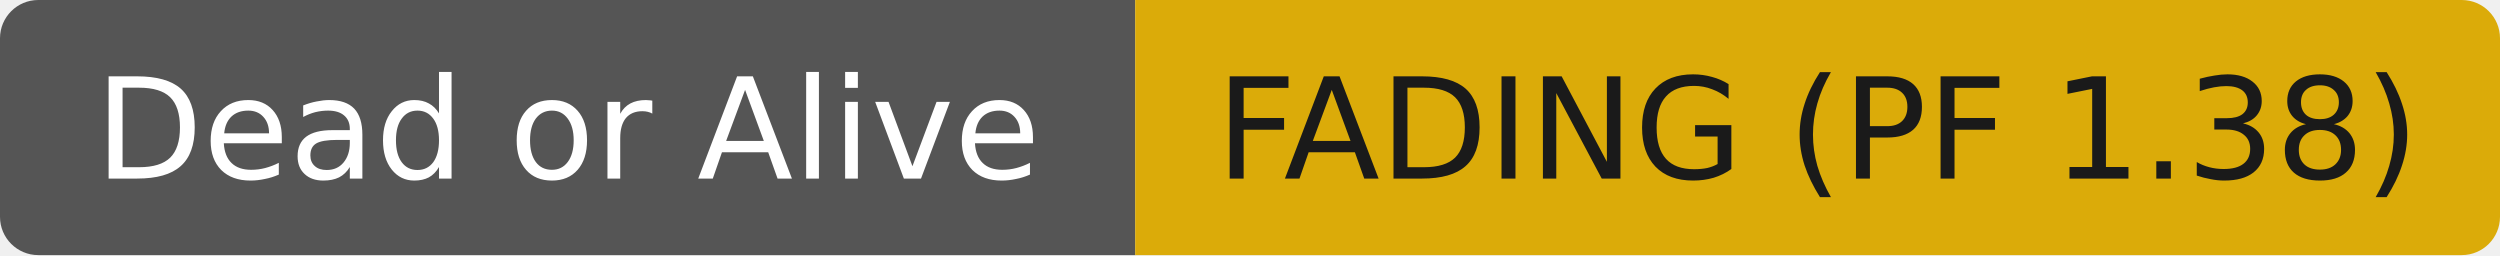
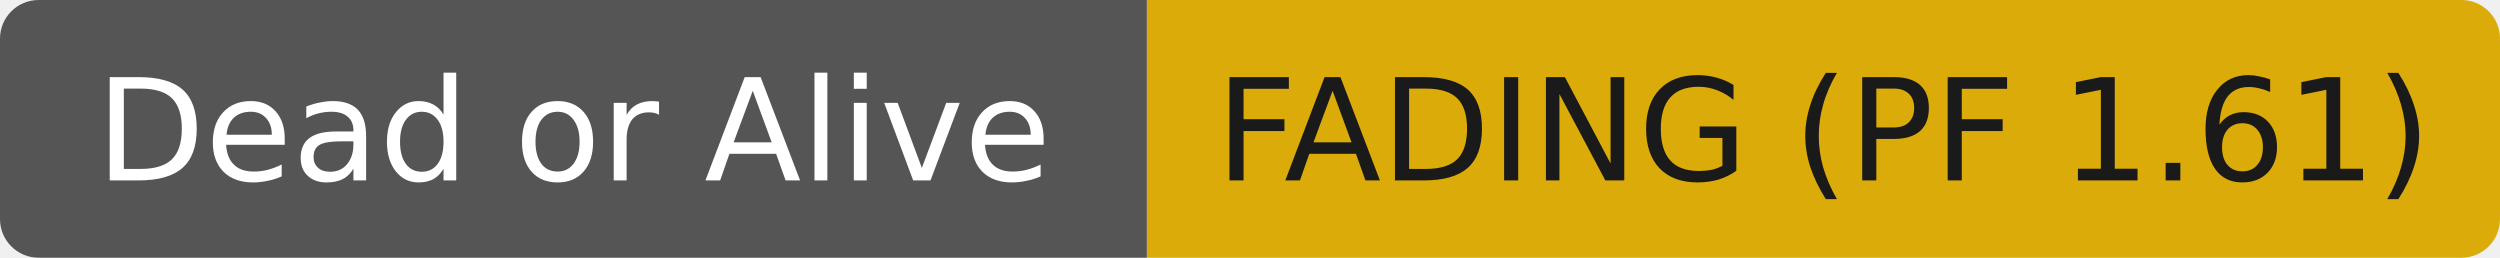
- <svg xmlns="http://www.w3.org/2000/svg" width="196" height="20" role="img" aria-label="Dead or Alive: FADING (PF 1.38)">
+ <svg xmlns="http://www.w3.org/2000/svg" width="194" height="20" role="img" aria-label="Dead or Alive: FADING (PF 1.61)">
  <clipPath id="r">
-     <rect width="196" height="20" rx="3" fill="#fff" />
+     <rect width="194" height="20" rx="3" fill="#fff" />
  </clipPath>
  <g clip-path="url(#r)">
    <rect width="89" height="20" fill="#555555" />
-     <rect x="89" width="107" height="20" fill="#dbab09" />
+     <rect x="89" width="105" height="20" fill="#dbab09" />
  </g>
  <g fill="#ffffff" text-anchor="middle" font-family="DejaVu Sans,Verdana,Geneva,sans-serif" font-size="11">
    <text x="44.5" y="14">Dead or Alive</text>
  </g>
  <g fill="#1a1a1a" text-anchor="middle" font-family="DejaVu Sans,Verdana,Geneva,sans-serif" font-size="11">
-     <text x="142.5" y="14">FADING (PF 1.38)</text>
+     <text x="141.5" y="14">FADING (PF 1.61)</text>
  </g>
</svg>
